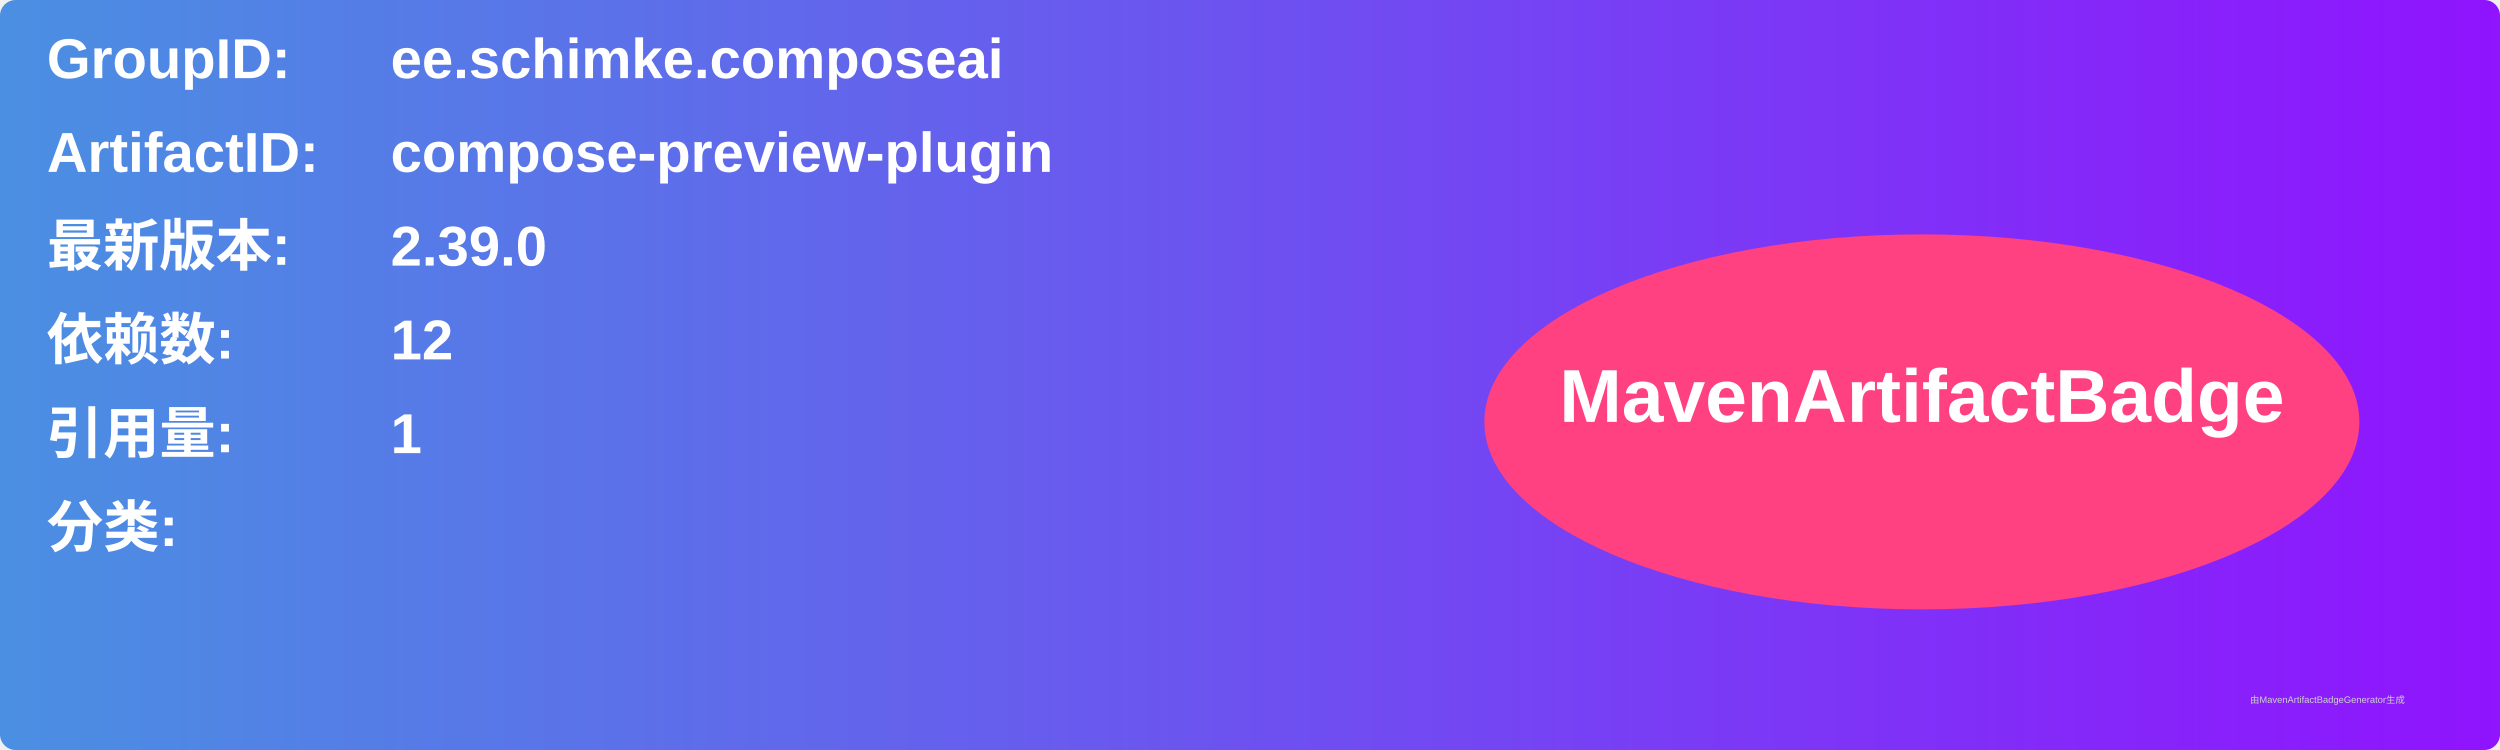
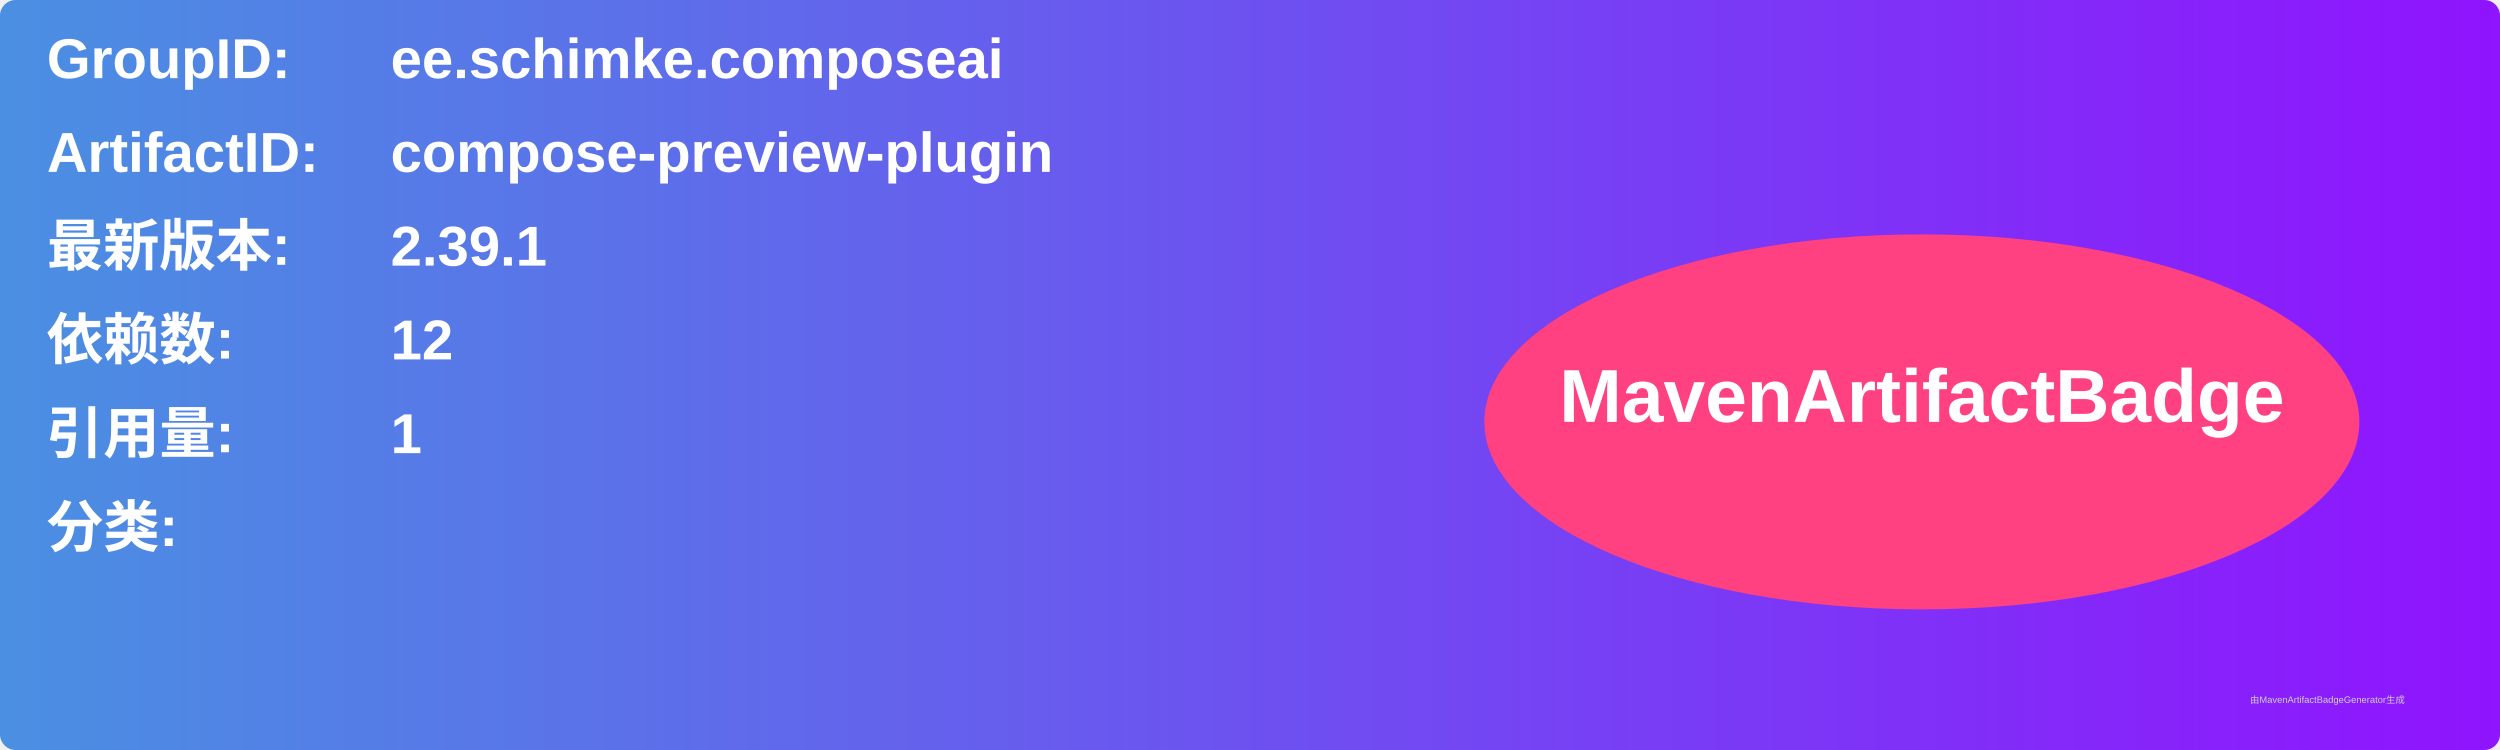
<svg xmlns="http://www.w3.org/2000/svg" width="800" height="240" viewBox="0 0 800 240">
  <linearGradient id="grad" x1="0%" y1="0%" x2="100%" y2="0%">
    <stop offset="0%" stop-color="#4a90e2" />
    <stop offset="100%" stop-color="#9013fe" />
  </linearGradient>
  <rect width="100%" height="100%" rx="5" ry="5" fill="url(#grad)" />
  <g transform="translate(15, 15)">
    <text x="0" y="10" font-family="Arial" font-size="18" fill="white" font-weight="bold" width="260">GroupID:</text>
    <text x="110" y="10" font-family="Arial" font-size="18" fill="white" font-weight="bold" width="460">ee.schimke.composeai</text>
    <text x="0" y="40" font-family="Arial" font-size="18" fill="white" font-weight="bold" width="260">ArtifactID:</text>
    <text x="110" y="40" font-family="Arial" font-size="18" fill="white" font-weight="bold" width="460">compose-preview-plugin</text>
    <text x="0" y="70" font-family="Arial" font-size="18" fill="white" font-weight="bold">最新版本:</text>
    <text x="110" y="70" font-family="Arial" font-size="18" fill="white" font-weight="bold">
-       <tspan font-weight="bold">2.39.0</tspan>
+       <tspan font-weight="bold">2.39.1</tspan>
    </text>
    <text x="0" y="100" font-family="Arial" font-size="18" fill="white" font-weight="bold">依赖数: </text>
    <text x="110" y="100" font-family="Arial" font-size="18" fill="white">
      <tspan font-weight="bold">12</tspan>
    </text>
    <text x="0" y="130" font-family="Arial" font-size="18" fill="white" font-weight="bold">引用量: </text>
    <text x="110" y="130" font-family="Arial" font-size="18" fill="white">
      <tspan font-weight="bold">1</tspan>
    </text>
    <text x="0" y="160" font-family="Arial" font-size="18" fill="white" font-weight="bold">分类:</text>
    <text x="10" y="190" font-family="Arial" font-size="10" fill="white">
      <tspan font-weight="bold" />
    </text>
    <ellipse cx="600" cy="120" rx="140" ry="60" fill="#ff4081" />
    <text x="600" y="120" text-anchor="middle" font-family="Arial" font-size="24" fill="white" font-weight="bold">MavenArtifactBadge</text>
  </g>
  <text x="720" y="225" font-family="Arial" font-size="3" fill="#d0d0d0">由MavenArtifactBadgeGenerator生成</text>
</svg>
